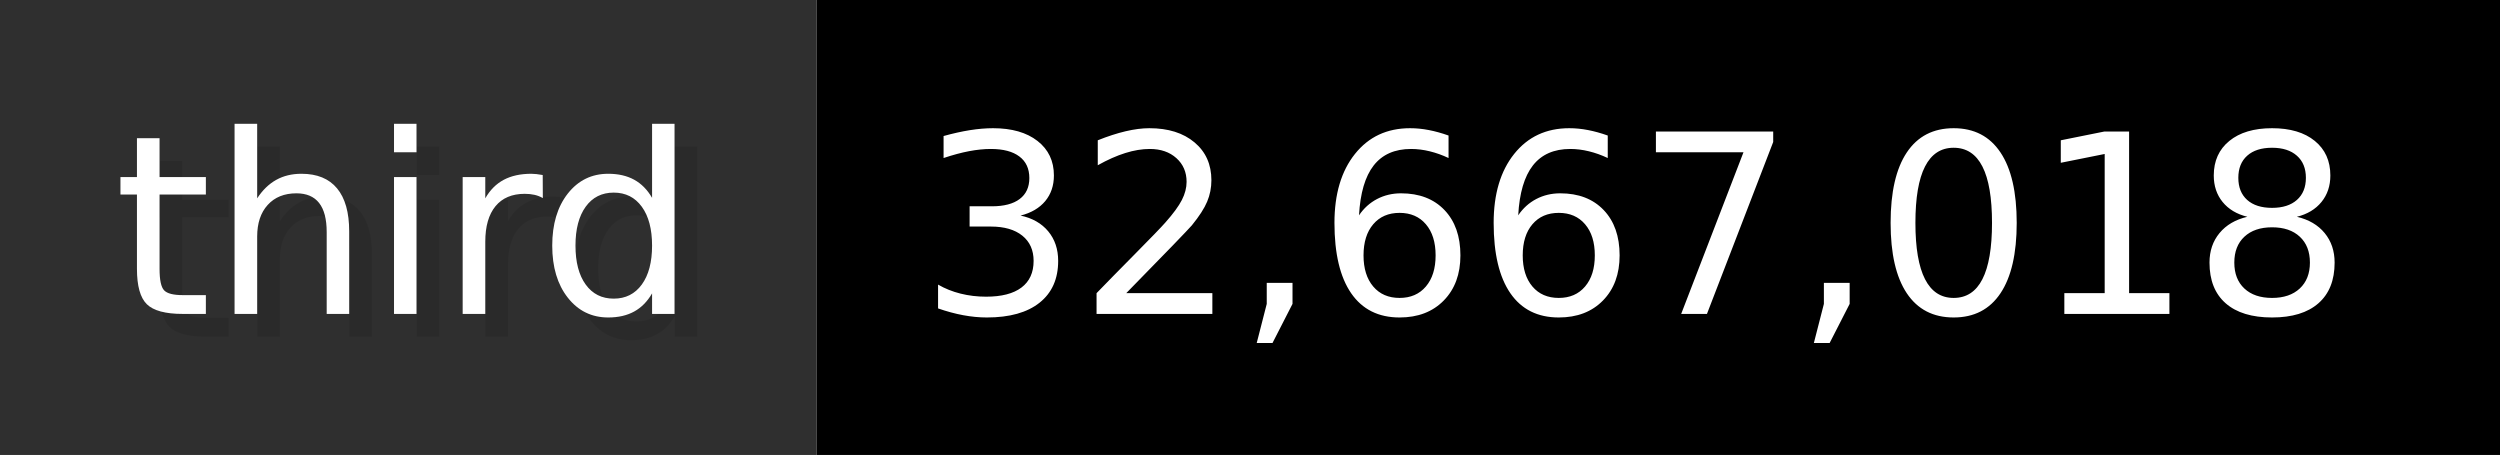
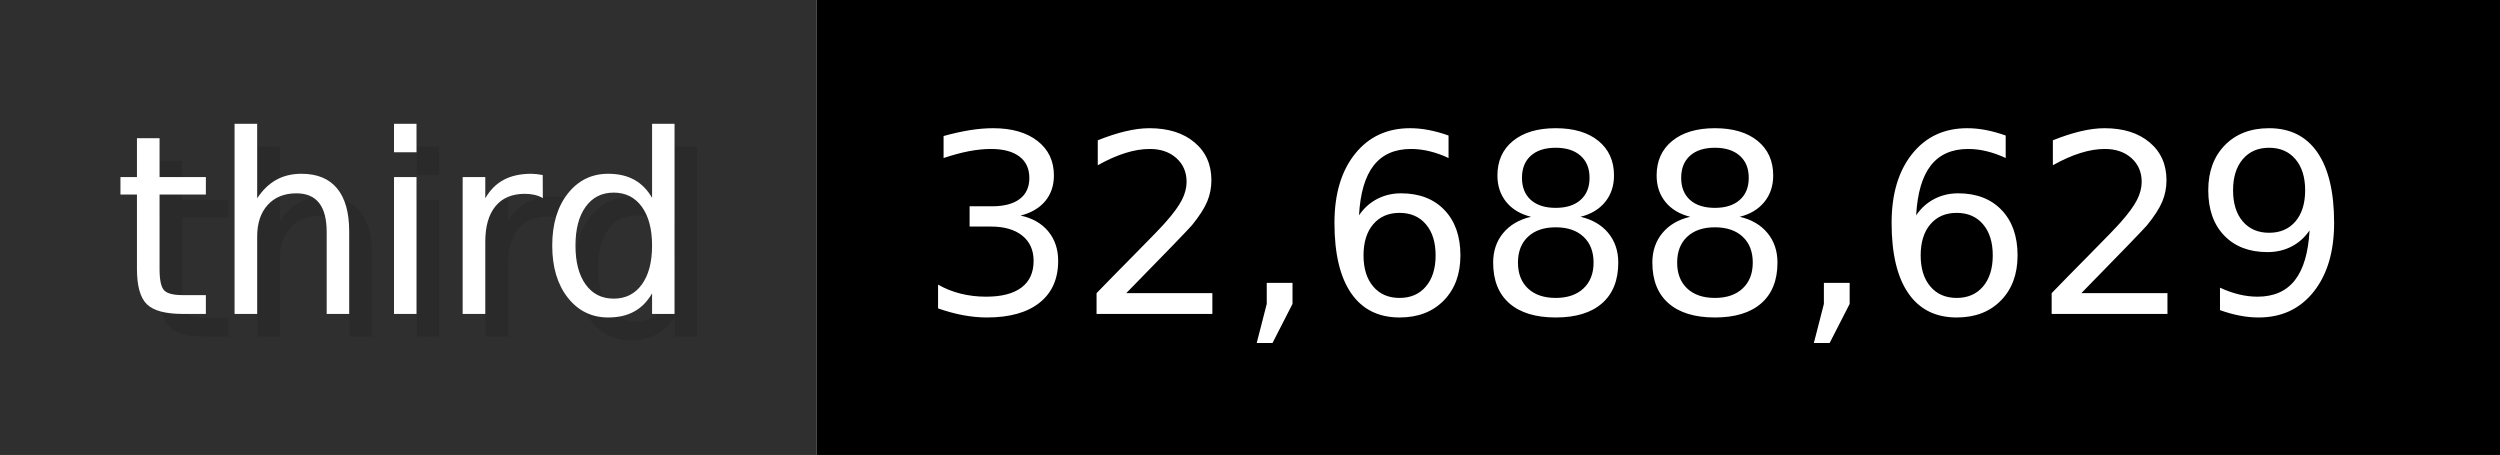
- <svg xmlns="http://www.w3.org/2000/svg" width="109.9" height="20" viewBox="0 0 1099 200" role="img" aria-label="third: 32,667,018">
+ <svg xmlns="http://www.w3.org/2000/svg" width="109.9" height="20" viewBox="0 0 1099 200" role="img" aria-label="third: 32,688,629">
  <g>
    <rect fill="#2F2F2F" width="359" height="200" />
    <rect fill="#" x="359" width="740" height="200" />
  </g>
  <g aria-hidden="true" fill="#fff" text-anchor="start" font-family="Verdana,DejaVu Sans,sans-serif" font-size="110">
    <text x="60" y="148" textLength="259" fill="#000" opacity="0.1">third</text>
    <text x="50" y="138" textLength="259">third</text>
-     <text x="414" y="148" textLength="640" fill="#000" opacity="0.1">32,667,018</text>
-     <text x="404" y="138" textLength="640">32,667,018</text>
+     <text x="414" y="148" textLength="640" fill="#000" opacity="0.1">32,688,629</text>
+     <text x="404" y="138" textLength="640">32,688,629</text>
  </g>
</svg>
